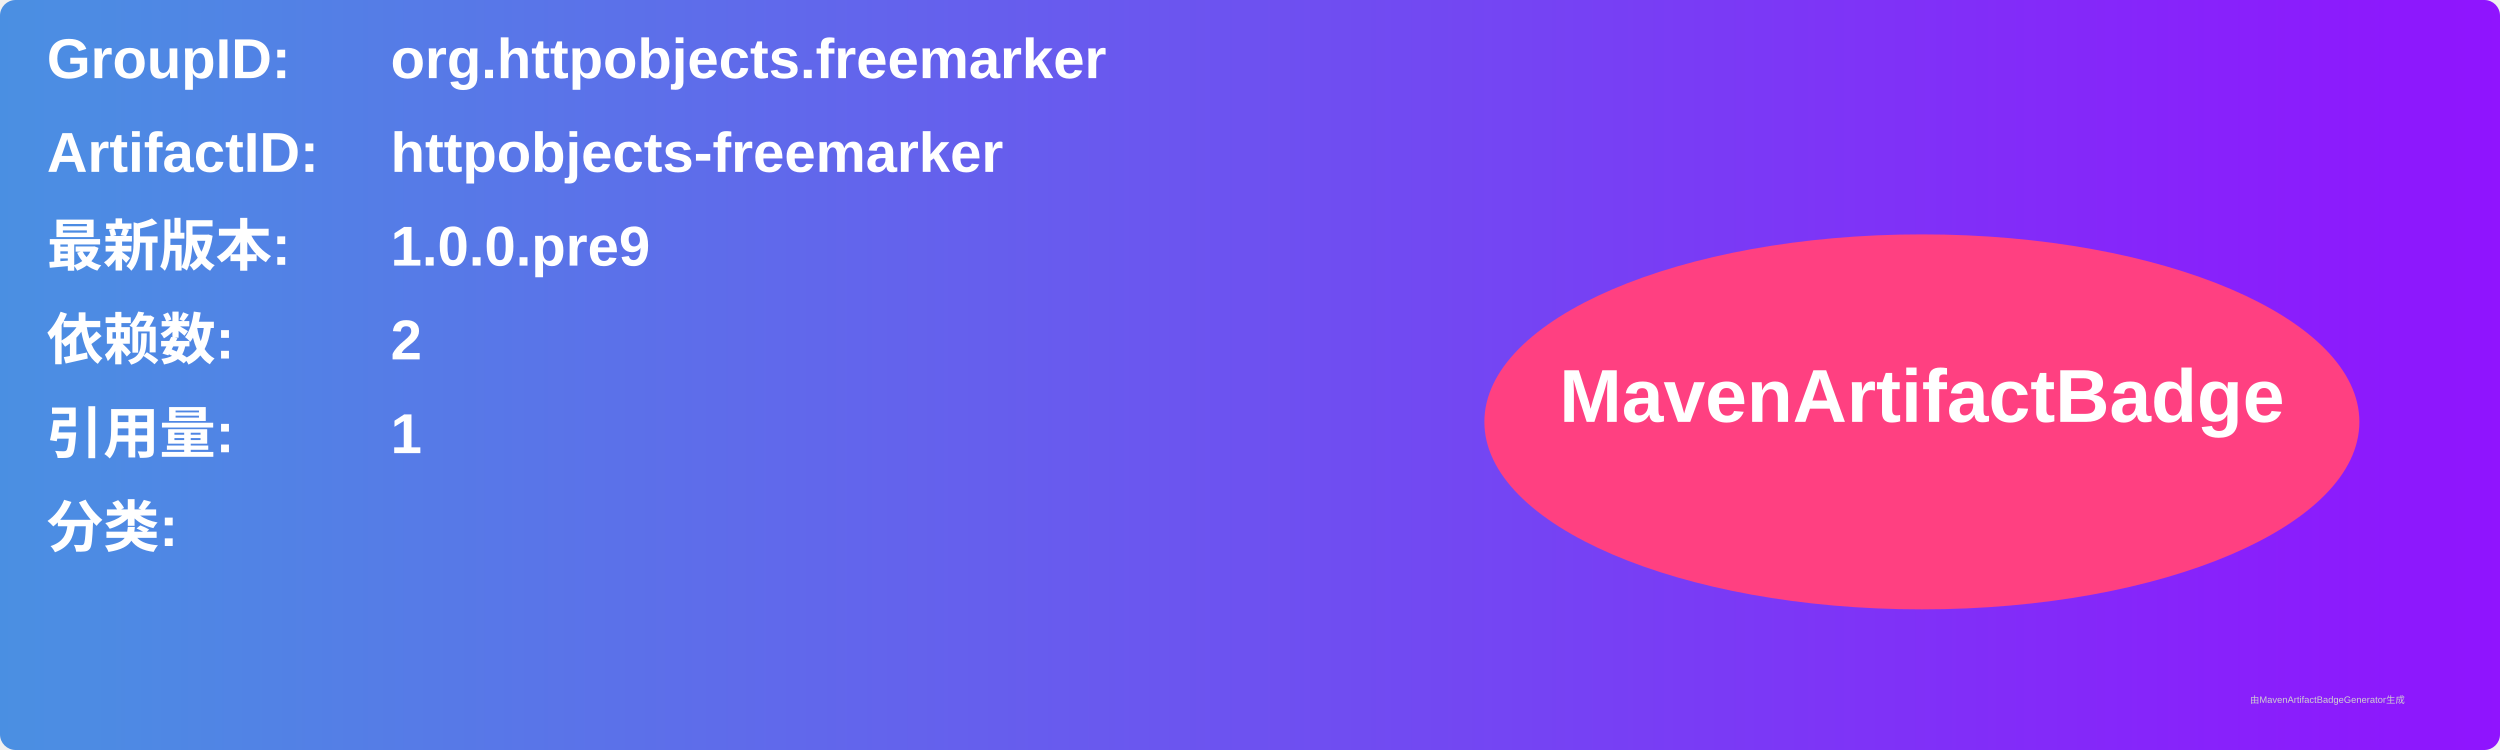
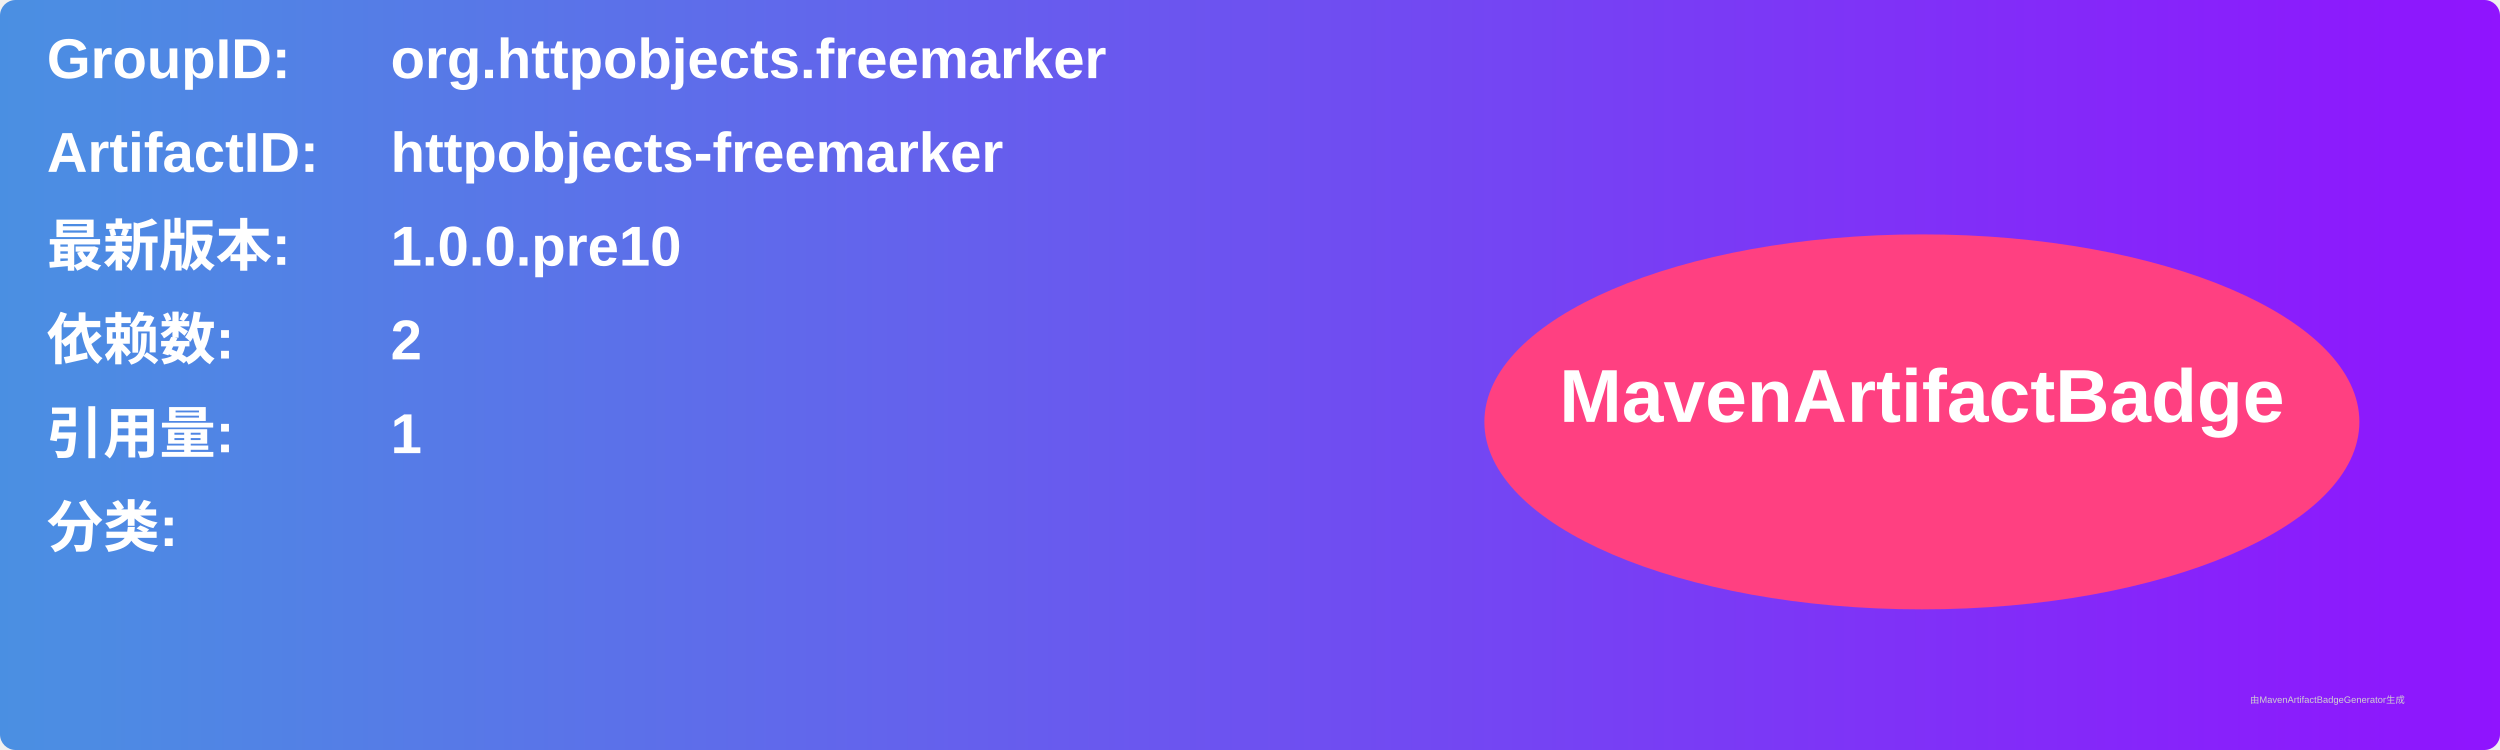
<svg xmlns="http://www.w3.org/2000/svg" width="800" height="240" viewBox="0 0 800 240">
  <linearGradient id="grad" x1="0%" y1="0%" x2="100%" y2="0%">
    <stop offset="0%" stop-color="#4a90e2" />
    <stop offset="100%" stop-color="#9013fe" />
  </linearGradient>
  <rect width="100%" height="100%" rx="5" ry="5" fill="url(#grad)" />
  <g transform="translate(15, 15)">
    <text x="0" y="10" font-family="Arial" font-size="18" fill="white" font-weight="bold" width="260">GroupID:</text>
    <text x="110" y="10" font-family="Arial" font-size="18" fill="white" font-weight="bold" width="460">org.httpobjects.freemarker</text>
    <text x="0" y="40" font-family="Arial" font-size="18" fill="white" font-weight="bold" width="260">ArtifactID:</text>
    <text x="110" y="40" font-family="Arial" font-size="18" fill="white" font-weight="bold" width="460">httpobjects-freemarker</text>
    <text x="0" y="70" font-family="Arial" font-size="18" fill="white" font-weight="bold">最新版本:</text>
    <text x="110" y="70" font-family="Arial" font-size="18" fill="white" font-weight="bold">
-       <tspan font-weight="bold">1.0.0.pre9</tspan>
+       <tspan font-weight="bold">1.0.0.pre10</tspan>
    </text>
    <text x="0" y="100" font-family="Arial" font-size="18" fill="white" font-weight="bold">依赖数: </text>
    <text x="110" y="100" font-family="Arial" font-size="18" fill="white">
      <tspan font-weight="bold">2</tspan>
    </text>
    <text x="0" y="130" font-family="Arial" font-size="18" fill="white" font-weight="bold">引用量: </text>
    <text x="110" y="130" font-family="Arial" font-size="18" fill="white">
      <tspan font-weight="bold">1</tspan>
    </text>
    <text x="0" y="160" font-family="Arial" font-size="18" fill="white" font-weight="bold">分类:</text>
    <text x="10" y="190" font-family="Arial" font-size="10" fill="white">
      <tspan font-weight="bold" />
    </text>
    <ellipse cx="600" cy="120" rx="140" ry="60" fill="#ff4081" />
    <text x="600" y="120" text-anchor="middle" font-family="Arial" font-size="24" fill="white" font-weight="bold">MavenArtifactBadge</text>
  </g>
  <text x="720" y="225" font-family="Arial" font-size="3" fill="#d0d0d0">由MavenArtifactBadgeGenerator生成</text>
</svg>
